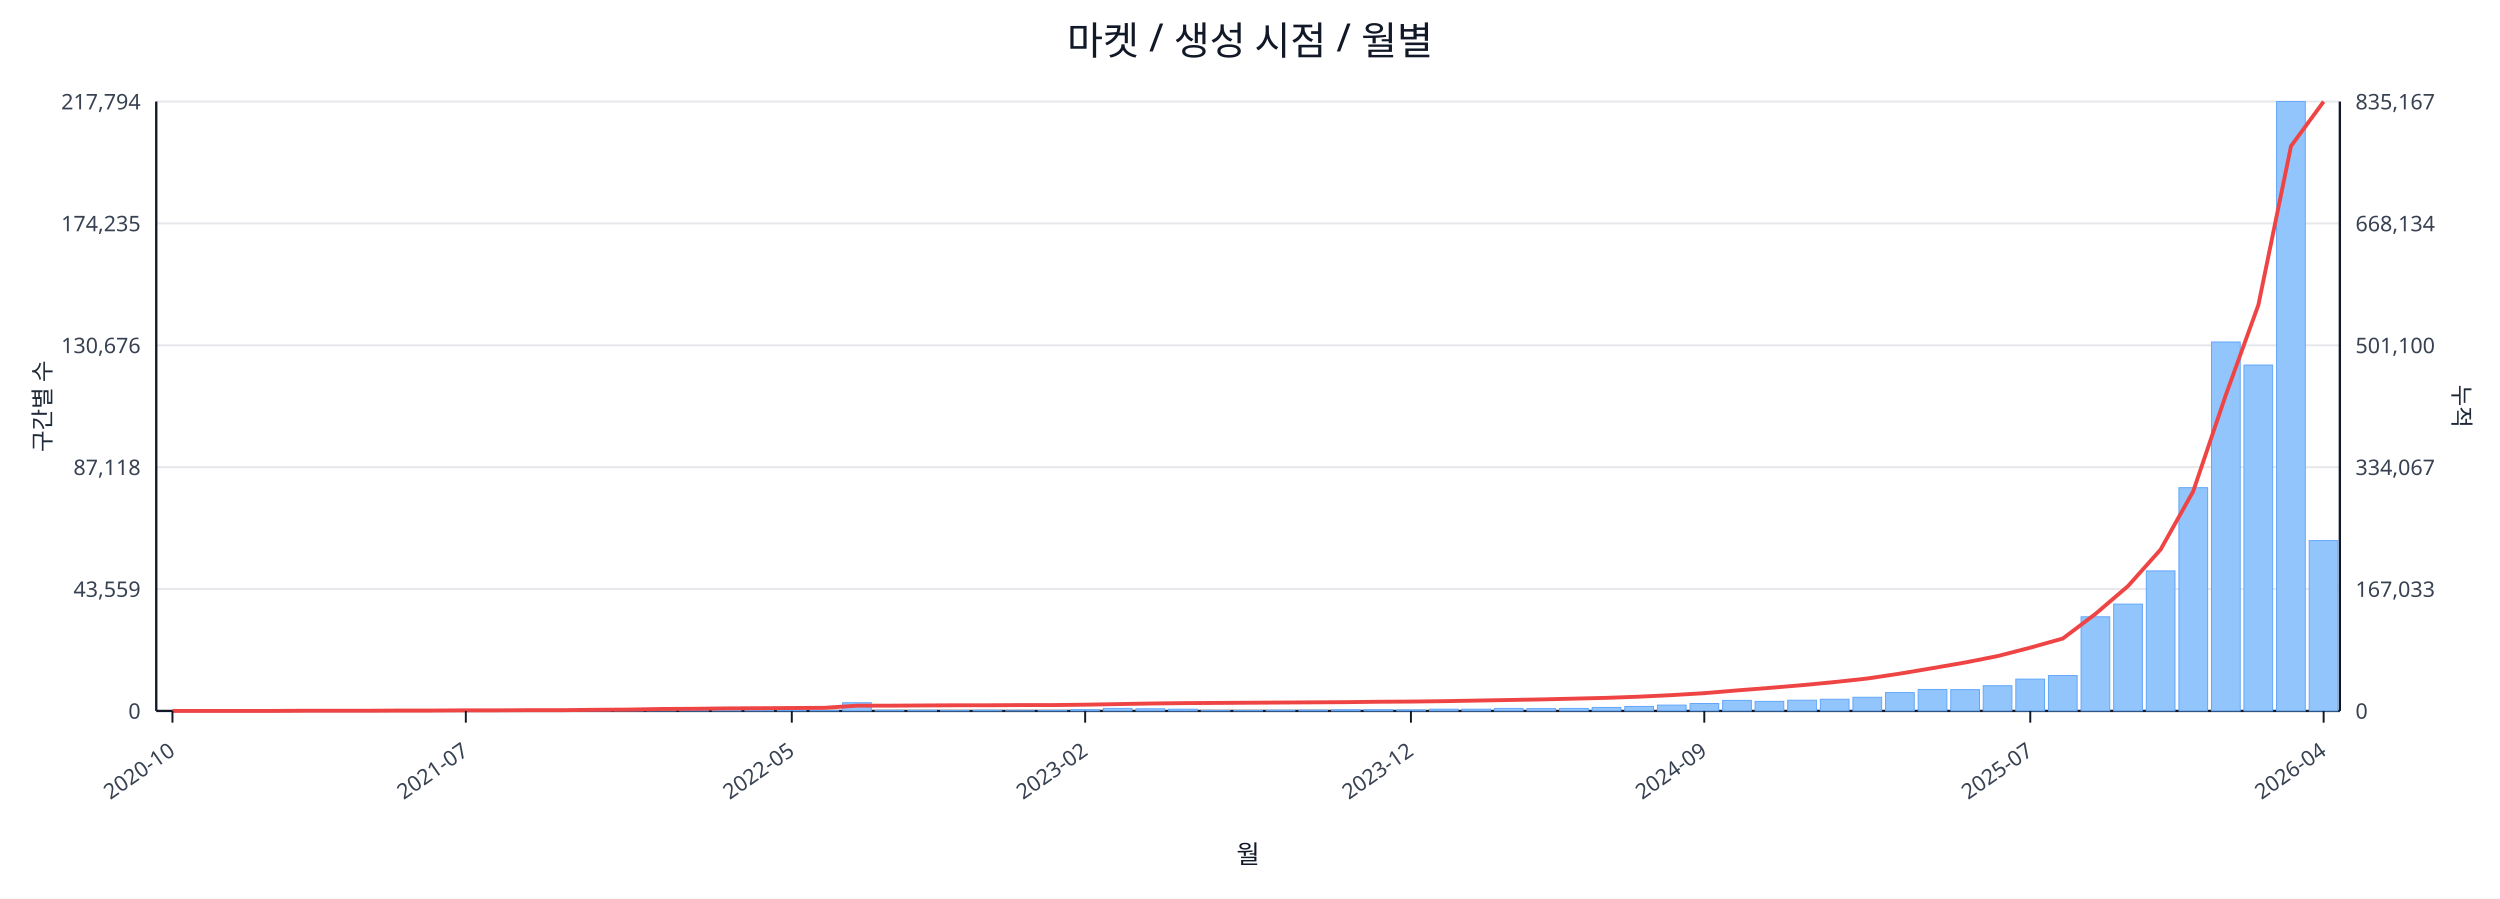
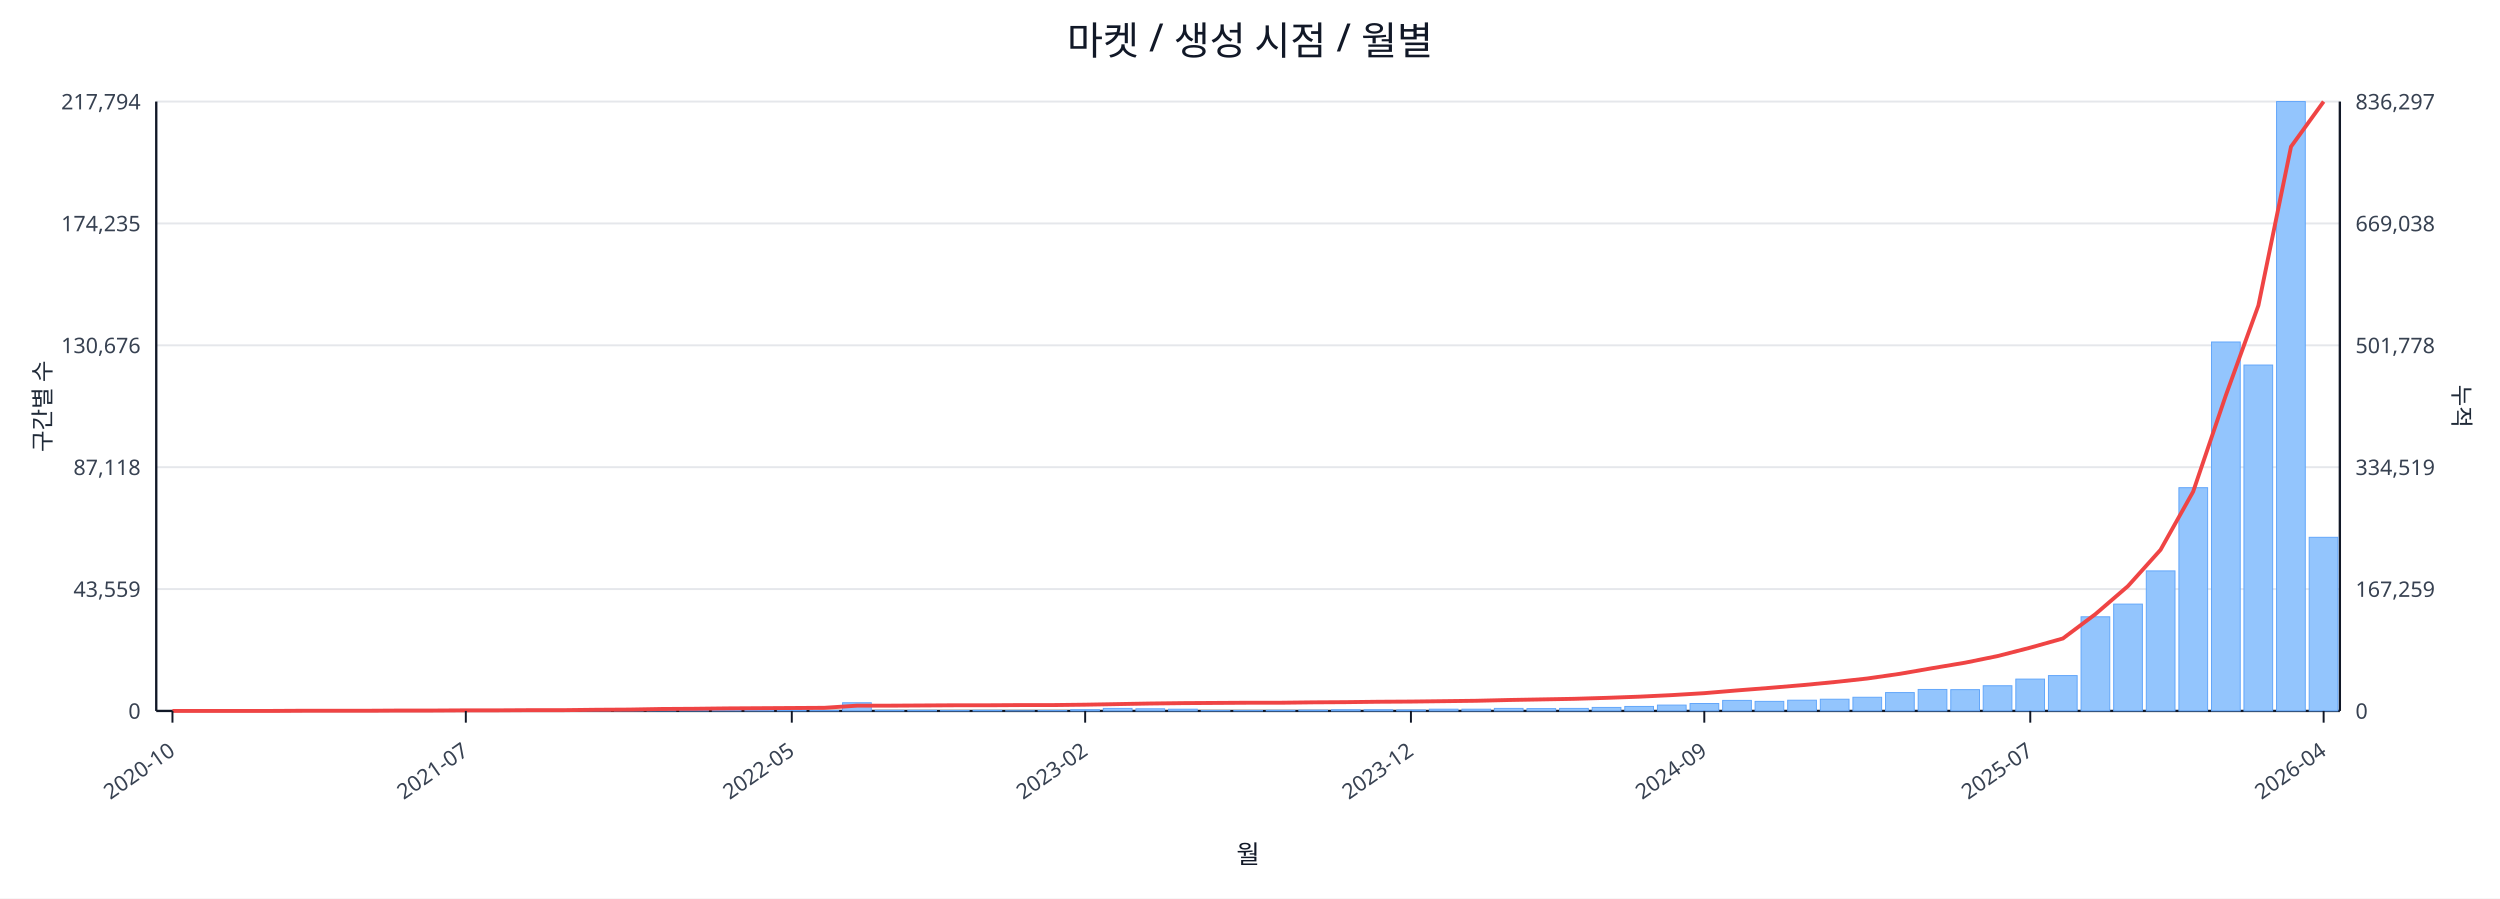
<svg xmlns="http://www.w3.org/2000/svg" width="1280" height="460" viewBox="0 0 1280 460">
  <rect x="0" y="0" width="100%" height="100%" fill="#ffffff" />
  <text x="640.0" y="28" font-size="20" text-anchor="middle" font-family="sans-serif" fill="#111827">마켓 / 생성 시점 / 월별</text>
  <line x1="80.0" y1="52.0" x2="1198.0" y2="52.0" stroke="#e5e7eb" stroke-width="1" />
  <text x="72.0" y="56.0" font-size="11" text-anchor="end" font-family="sans-serif" fill="#374151">217,794</text>
-   <text x="1206.0" y="56.0" font-size="11" text-anchor="start" font-family="sans-serif" fill="#374151">835,167</text>
+   <text x="1206.0" y="56.0" font-size="11" text-anchor="start" font-family="sans-serif" fill="#374151">836,297</text>
  <line x1="80.0" y1="114.4" x2="1198.0" y2="114.4" stroke="#e5e7eb" stroke-width="1" />
  <text x="72.0" y="118.4" font-size="11" text-anchor="end" font-family="sans-serif" fill="#374151">174,235</text>
-   <text x="1206.0" y="118.4" font-size="11" text-anchor="start" font-family="sans-serif" fill="#374151">668,134</text>
+   <text x="1206.0" y="118.4" font-size="11" text-anchor="start" font-family="sans-serif" fill="#374151">669,038</text>
  <line x1="80.0" y1="176.8" x2="1198.0" y2="176.8" stroke="#e5e7eb" stroke-width="1" />
  <text x="72.0" y="180.8" font-size="11" text-anchor="end" font-family="sans-serif" fill="#374151">130,676</text>
-   <text x="1206.0" y="180.8" font-size="11" text-anchor="start" font-family="sans-serif" fill="#374151">501,100</text>
+   <text x="1206.0" y="180.8" font-size="11" text-anchor="start" font-family="sans-serif" fill="#374151">501,778</text>
  <line x1="80.0" y1="239.2" x2="1198.0" y2="239.2" stroke="#e5e7eb" stroke-width="1" />
  <text x="72.0" y="243.2" font-size="11" text-anchor="end" font-family="sans-serif" fill="#374151">87,118</text>
-   <text x="1206.0" y="243.2" font-size="11" text-anchor="start" font-family="sans-serif" fill="#374151">334,067</text>
+   <text x="1206.0" y="243.2" font-size="11" text-anchor="start" font-family="sans-serif" fill="#374151">334,519</text>
  <line x1="80.0" y1="301.6" x2="1198.0" y2="301.6" stroke="#e5e7eb" stroke-width="1" />
  <text x="72.0" y="305.6" font-size="11" text-anchor="end" font-family="sans-serif" fill="#374151">43,559</text>
-   <text x="1206.0" y="305.6" font-size="11" text-anchor="start" font-family="sans-serif" fill="#374151">167,033</text>
+   <text x="1206.0" y="305.6" font-size="11" text-anchor="start" font-family="sans-serif" fill="#374151">167,259</text>
  <line x1="80.0" y1="364.0" x2="1198.0" y2="364.0" stroke="#e5e7eb" stroke-width="1" />
  <text x="72.0" y="368.0" font-size="11" text-anchor="end" font-family="sans-serif" fill="#374151">0</text>
  <text x="1206.0" y="368.0" font-size="11" text-anchor="start" font-family="sans-serif" fill="#374151">0</text>
  <line x1="80.0" y1="364.0" x2="1198.0" y2="364.0" stroke="#111827" stroke-width="1.2" />
  <line x1="80.0" y1="52.0" x2="80.0" y2="364.0" stroke="#111827" stroke-width="1.2" />
  <line x1="1198.0" y1="52.0" x2="1198.0" y2="364.0" stroke="#111827" stroke-width="1.2" />
  <rect x="81.0" y="364.0" width="14.7" height="0.0" fill="#93c5fd" stroke="#60a5fa" stroke-width="0.5" />
  <rect x="97.7" y="364.0" width="14.7" height="0.0" fill="#93c5fd" stroke="#60a5fa" stroke-width="0.5" />
  <rect x="114.4" y="364.0" width="14.7" height="0.0" fill="#93c5fd" stroke="#60a5fa" stroke-width="0.5" />
  <rect x="131.1" y="363.9" width="14.7" height="0.1" fill="#93c5fd" stroke="#60a5fa" stroke-width="0.5" />
  <rect x="147.7" y="363.9" width="14.7" height="0.1" fill="#93c5fd" stroke="#60a5fa" stroke-width="0.5" />
  <rect x="164.4" y="363.9" width="14.7" height="0.1" fill="#93c5fd" stroke="#60a5fa" stroke-width="0.5" />
  <rect x="181.1" y="363.9" width="14.7" height="0.1" fill="#93c5fd" stroke="#60a5fa" stroke-width="0.5" />
  <rect x="197.8" y="363.8" width="14.7" height="0.2" fill="#93c5fd" stroke="#60a5fa" stroke-width="0.5" />
  <rect x="214.5" y="363.7" width="14.7" height="0.3" fill="#93c5fd" stroke="#60a5fa" stroke-width="0.5" />
  <rect x="231.2" y="363.8" width="14.7" height="0.2" fill="#93c5fd" stroke="#60a5fa" stroke-width="0.5" />
  <rect x="247.9" y="363.8" width="14.7" height="0.2" fill="#93c5fd" stroke="#60a5fa" stroke-width="0.5" />
  <rect x="264.6" y="363.9" width="14.7" height="0.1" fill="#93c5fd" stroke="#60a5fa" stroke-width="0.5" />
  <rect x="281.2" y="363.7" width="14.7" height="0.3" fill="#93c5fd" stroke="#60a5fa" stroke-width="0.5" />
  <rect x="297.9" y="363.4" width="14.7" height="0.6" fill="#93c5fd" stroke="#60a5fa" stroke-width="0.5" />
  <rect x="314.6" y="363.5" width="14.7" height="0.5" fill="#93c5fd" stroke="#60a5fa" stroke-width="0.5" />
  <rect x="331.3" y="363.1" width="14.7" height="0.9" fill="#93c5fd" stroke="#60a5fa" stroke-width="0.5" />
  <rect x="348.0" y="363.5" width="14.7" height="0.5" fill="#93c5fd" stroke="#60a5fa" stroke-width="0.5" />
  <rect x="364.7" y="363.3" width="14.7" height="0.7" fill="#93c5fd" stroke="#60a5fa" stroke-width="0.5" />
  <rect x="381.4" y="363.4" width="14.7" height="0.6" fill="#93c5fd" stroke="#60a5fa" stroke-width="0.5" />
  <rect x="398.0" y="363.6" width="14.7" height="0.4" fill="#93c5fd" stroke="#60a5fa" stroke-width="0.5" />
  <rect x="414.7" y="363.8" width="14.7" height="0.2" fill="#93c5fd" stroke="#60a5fa" stroke-width="0.5" />
  <rect x="431.4" y="359.8" width="14.7" height="4.2" fill="#93c5fd" stroke="#60a5fa" stroke-width="0.5" />
  <rect x="448.1" y="363.7" width="14.7" height="0.3" fill="#93c5fd" stroke="#60a5fa" stroke-width="0.5" />
  <rect x="464.8" y="363.7" width="14.7" height="0.3" fill="#93c5fd" stroke="#60a5fa" stroke-width="0.5" />
  <rect x="481.5" y="363.8" width="14.7" height="0.2" fill="#93c5fd" stroke="#60a5fa" stroke-width="0.5" />
  <rect x="498.2" y="363.7" width="14.7" height="0.3" fill="#93c5fd" stroke="#60a5fa" stroke-width="0.5" />
  <rect x="514.9" y="363.9" width="14.7" height="0.1" fill="#93c5fd" stroke="#60a5fa" stroke-width="0.5" />
  <rect x="531.5" y="363.8" width="14.7" height="0.2" fill="#93c5fd" stroke="#60a5fa" stroke-width="0.5" />
  <rect x="548.2" y="363.4" width="14.7" height="0.6" fill="#93c5fd" stroke="#60a5fa" stroke-width="0.5" />
  <rect x="564.9" y="362.7" width="14.7" height="1.3" fill="#93c5fd" stroke="#60a5fa" stroke-width="0.5" />
  <rect x="581.6" y="362.9" width="14.7" height="1.1" fill="#93c5fd" stroke="#60a5fa" stroke-width="0.5" />
  <rect x="598.3" y="363.1" width="14.7" height="0.9" fill="#93c5fd" stroke="#60a5fa" stroke-width="0.5" />
  <rect x="615.0" y="363.8" width="14.7" height="0.2" fill="#93c5fd" stroke="#60a5fa" stroke-width="0.5" />
  <rect x="631.7" y="363.8" width="14.7" height="0.2" fill="#93c5fd" stroke="#60a5fa" stroke-width="0.5" />
  <rect x="648.3" y="363.7" width="14.7" height="0.3" fill="#93c5fd" stroke="#60a5fa" stroke-width="0.5" />
  <rect x="665.0" y="363.6" width="14.7" height="0.4" fill="#93c5fd" stroke="#60a5fa" stroke-width="0.5" />
  <rect x="681.7" y="363.4" width="14.7" height="0.6" fill="#93c5fd" stroke="#60a5fa" stroke-width="0.5" />
  <rect x="698.4" y="363.4" width="14.7" height="0.6" fill="#93c5fd" stroke="#60a5fa" stroke-width="0.5" />
  <rect x="715.1" y="363.5" width="14.7" height="0.5" fill="#93c5fd" stroke="#60a5fa" stroke-width="0.5" />
  <rect x="731.8" y="363.1" width="14.7" height="0.9" fill="#93c5fd" stroke="#60a5fa" stroke-width="0.5" />
  <rect x="748.5" y="363.1" width="14.7" height="0.9" fill="#93c5fd" stroke="#60a5fa" stroke-width="0.5" />
  <rect x="765.1" y="362.7" width="14.7" height="1.3" fill="#93c5fd" stroke="#60a5fa" stroke-width="0.5" />
  <rect x="781.8" y="362.8" width="14.7" height="1.2" fill="#93c5fd" stroke="#60a5fa" stroke-width="0.5" />
  <rect x="798.5" y="362.7" width="14.7" height="1.3" fill="#93c5fd" stroke="#60a5fa" stroke-width="0.5" />
  <rect x="815.2" y="362.2" width="14.7" height="1.8" fill="#93c5fd" stroke="#60a5fa" stroke-width="0.5" />
  <rect x="831.9" y="361.7" width="14.7" height="2.3" fill="#93c5fd" stroke="#60a5fa" stroke-width="0.5" />
  <rect x="848.6" y="361.0" width="14.7" height="3.0" fill="#93c5fd" stroke="#60a5fa" stroke-width="0.5" />
  <rect x="865.3" y="360.2" width="14.7" height="3.8" fill="#93c5fd" stroke="#60a5fa" stroke-width="0.5" />
  <rect x="882.0" y="358.6" width="14.7" height="5.4" fill="#93c5fd" stroke="#60a5fa" stroke-width="0.5" />
  <rect x="898.6" y="359.1" width="14.7" height="4.9" fill="#93c5fd" stroke="#60a5fa" stroke-width="0.5" />
  <rect x="915.3" y="358.5" width="14.7" height="5.5" fill="#93c5fd" stroke="#60a5fa" stroke-width="0.5" />
  <rect x="932.0" y="358.0" width="14.7" height="6.0" fill="#93c5fd" stroke="#60a5fa" stroke-width="0.5" />
  <rect x="948.7" y="357.0" width="14.7" height="7.0" fill="#93c5fd" stroke="#60a5fa" stroke-width="0.5" />
  <rect x="965.4" y="354.6" width="14.7" height="9.4" fill="#93c5fd" stroke="#60a5fa" stroke-width="0.5" />
  <rect x="982.1" y="353.0" width="14.7" height="11.0" fill="#93c5fd" stroke="#60a5fa" stroke-width="0.5" />
  <rect x="998.8" y="353.1" width="14.7" height="10.9" fill="#93c5fd" stroke="#60a5fa" stroke-width="0.5" />
  <rect x="1015.4" y="351.1" width="14.7" height="12.9" fill="#93c5fd" stroke="#60a5fa" stroke-width="0.5" />
  <rect x="1032.1" y="347.7" width="14.7" height="16.3" fill="#93c5fd" stroke="#60a5fa" stroke-width="0.5" />
  <rect x="1048.8" y="345.9" width="14.7" height="18.1" fill="#93c5fd" stroke="#60a5fa" stroke-width="0.5" />
  <rect x="1065.5" y="315.8" width="14.7" height="48.2" fill="#93c5fd" stroke="#60a5fa" stroke-width="0.5" />
  <rect x="1082.2" y="309.3" width="14.7" height="54.7" fill="#93c5fd" stroke="#60a5fa" stroke-width="0.5" />
  <rect x="1098.9" y="292.3" width="14.7" height="71.7" fill="#93c5fd" stroke="#60a5fa" stroke-width="0.5" />
  <rect x="1115.6" y="249.7" width="14.7" height="114.3" fill="#93c5fd" stroke="#60a5fa" stroke-width="0.5" />
  <rect x="1132.3" y="175.1" width="14.7" height="188.9" fill="#93c5fd" stroke="#60a5fa" stroke-width="0.5" />
  <rect x="1148.9" y="186.9" width="14.7" height="177.1" fill="#93c5fd" stroke="#60a5fa" stroke-width="0.5" />
  <rect x="1165.6" y="52.0" width="14.7" height="312.0" fill="#93c5fd" stroke="#60a5fa" stroke-width="0.5" />
-   <rect x="1182.3" y="276.8" width="14.7" height="87.2" fill="#93c5fd" stroke="#60a5fa" stroke-width="0.5" />
-   <polyline fill="none" stroke="#ef4444" stroke-width="2" points="88.3,364.0 105.0,364.0 121.7,364.0 138.4,364.0 155.1,363.9 171.8,363.9 188.5,363.9 205.1,363.8 221.8,363.8 238.5,363.7 255.2,363.7 271.9,363.6 288.6,363.6 305.3,363.4 322.0,363.3 338.6,363.0 355.3,362.9 372.0,362.7 388.7,362.6 405.4,362.5 422.1,362.4 438.8,361.3 455.4,361.3 472.1,361.2 488.8,361.1 505.5,361.1 522.2,361.0 538.9,361.0 555.6,360.8 572.3,360.5 588.9,360.2 605.6,360.0 622.3,359.9 639.0,359.8 655.7,359.7 672.4,359.6 689.1,359.5 705.7,359.3 722.4,359.2 739.1,359.0 755.8,358.7 772.5,358.4 789.2,358.1 805.9,357.7 822.6,357.3 839.2,356.7 855.9,355.9 872.6,354.9 889.3,353.5 906.0,352.2 922.7,350.8 939.4,349.2 956.0,347.4 972.7,344.9 989.4,342.1 1006.1,339.2 1022.8,335.9 1039.5,331.6 1056.2,326.9 1072.9,314.3 1089.5,300.1 1106.2,281.4 1122.9,251.6 1139.6,202.3 1156.3,156.1 1173.0,74.8 1189.7,52.0" />
+   <rect x="1182.3" y="275.1" width="14.7" height="88.9" fill="#93c5fd" stroke="#60a5fa" stroke-width="0.5" />
+   <polyline fill="none" stroke="#ef4444" stroke-width="2" points="88.3,364.0 105.0,364.0 121.7,364.0 138.4,364.0 155.1,363.9 171.8,363.9 188.5,363.9 205.1,363.8 221.8,363.8 238.5,363.7 255.2,363.7 271.9,363.6 288.6,363.6 305.3,363.4 322.0,363.3 338.6,363.0 355.3,362.9 372.0,362.7 388.7,362.6 405.4,362.5 422.1,362.4 438.8,361.3 455.4,361.3 472.1,361.2 488.8,361.1 505.5,361.1 522.2,361.0 538.9,361.0 555.6,360.8 572.3,360.5 588.9,360.2 605.6,360.0 622.3,359.9 639.0,359.8 655.7,359.8 672.4,359.6 689.1,359.5 705.7,359.3 722.4,359.2 739.1,359.0 755.8,358.8 772.5,358.4 789.2,358.1 805.9,357.8 822.6,357.3 839.2,356.7 855.9,355.9 872.6,354.9 889.3,353.5 906.0,352.2 922.7,350.8 939.4,349.2 956.0,347.4 972.7,345.0 989.4,342.1 1006.1,339.3 1022.8,335.9 1039.5,331.6 1056.2,326.9 1072.9,314.4 1089.5,300.1 1106.2,281.5 1122.9,251.7 1139.6,202.5 1156.3,156.4 1173.0,75.1 1189.7,52.0" />
  <line x1="88.3" y1="364.0" x2="88.3" y2="370.0" stroke="#111827" stroke-width="1" />
  <text x="90.3" y="386.0" font-size="11" text-anchor="end" transform="rotate(-35 90.3 386.0)" font-family="sans-serif" fill="#374151">2020-10</text>
  <line x1="238.5" y1="364.0" x2="238.5" y2="370.0" stroke="#111827" stroke-width="1" />
  <text x="240.5" y="386.0" font-size="11" text-anchor="end" transform="rotate(-35 240.5 386.0)" font-family="sans-serif" fill="#374151">2021-07</text>
  <line x1="405.4" y1="364.0" x2="405.4" y2="370.0" stroke="#111827" stroke-width="1" />
  <text x="407.4" y="386.0" font-size="11" text-anchor="end" transform="rotate(-35 407.4 386.0)" font-family="sans-serif" fill="#374151">2022-05</text>
  <line x1="555.6" y1="364.0" x2="555.6" y2="370.0" stroke="#111827" stroke-width="1" />
  <text x="557.6" y="386.0" font-size="11" text-anchor="end" transform="rotate(-35 557.6 386.0)" font-family="sans-serif" fill="#374151">2023-02</text>
  <line x1="722.4" y1="364.0" x2="722.4" y2="370.0" stroke="#111827" stroke-width="1" />
  <text x="724.4" y="386.0" font-size="11" text-anchor="end" transform="rotate(-35 724.4 386.0)" font-family="sans-serif" fill="#374151">2023-12</text>
  <line x1="872.6" y1="364.0" x2="872.6" y2="370.0" stroke="#111827" stroke-width="1" />
  <text x="874.6" y="386.0" font-size="11" text-anchor="end" transform="rotate(-35 874.6 386.0)" font-family="sans-serif" fill="#374151">2024-09</text>
  <line x1="1039.5" y1="364.0" x2="1039.5" y2="370.0" stroke="#111827" stroke-width="1" />
  <text x="1041.5" y="386.0" font-size="11" text-anchor="end" transform="rotate(-35 1041.5 386.0)" font-family="sans-serif" fill="#374151">2025-07</text>
  <line x1="1189.7" y1="364.0" x2="1189.7" y2="370.0" stroke="#111827" stroke-width="1" />
  <text x="1191.7" y="386.0" font-size="11" text-anchor="end" transform="rotate(-35 1191.7 386.0)" font-family="sans-serif" fill="#374151">2026-04</text>
  <text x="26" y="208.0" font-size="12" transform="rotate(-90 26 208.0)" text-anchor="middle" font-family="sans-serif" fill="#1f2937">구간별 수</text>
  <text x="1256.0" y="208.0" font-size="12" transform="rotate(90 1256.0 208.0)" text-anchor="middle" font-family="sans-serif" fill="#1f2937">누적</text>
  <text x="639.0" y="442.0" font-size="13" text-anchor="middle" font-family="sans-serif" fill="#111827">월</text>
</svg>
